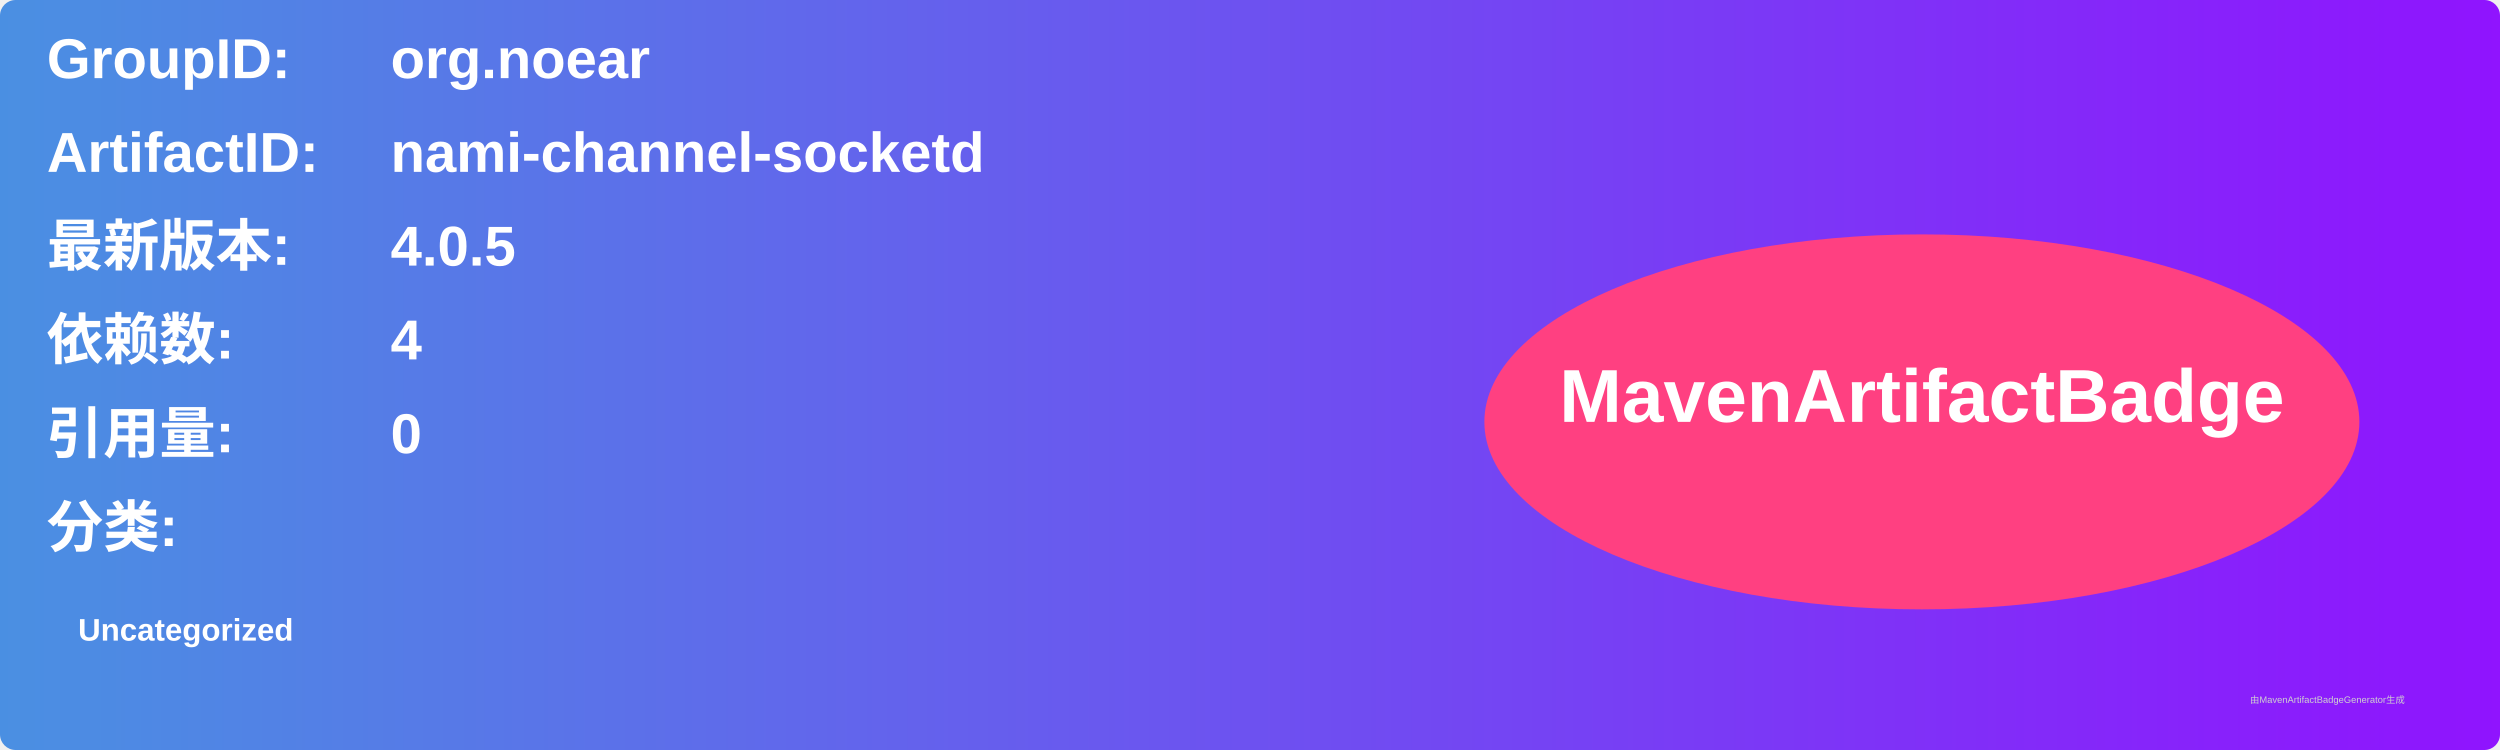
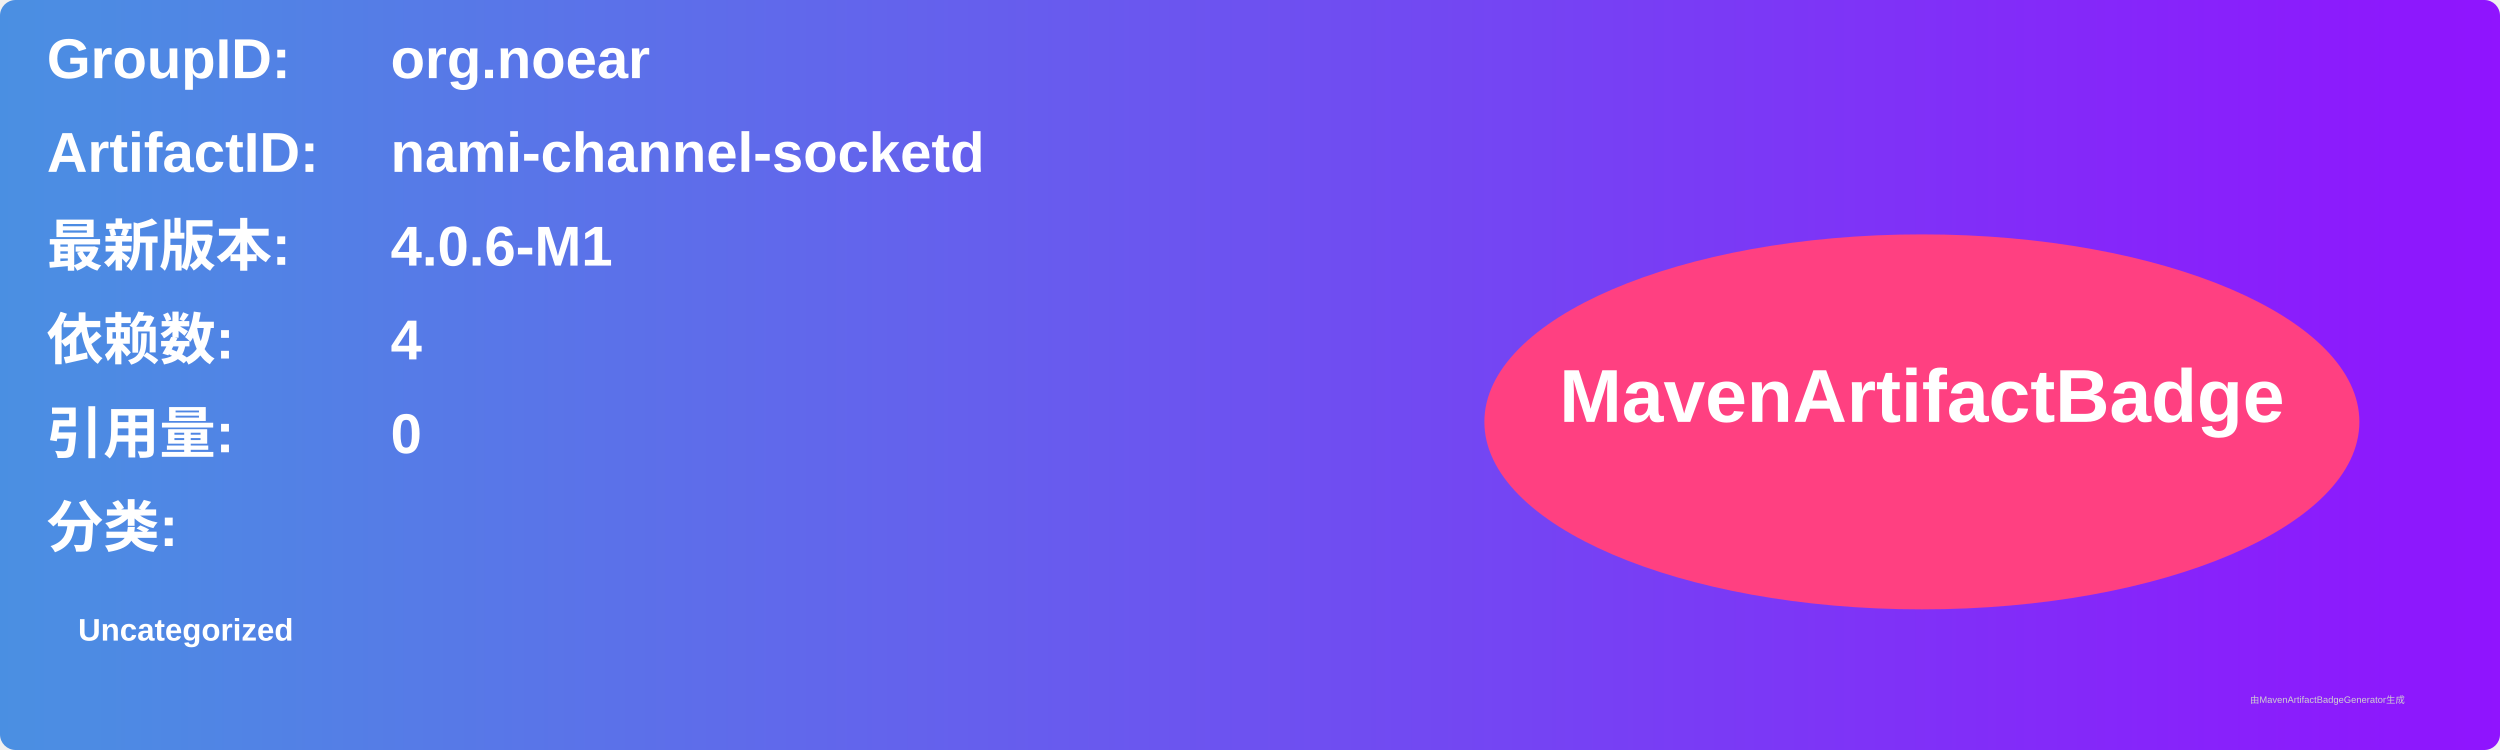
<svg xmlns="http://www.w3.org/2000/svg" width="800" height="240" viewBox="0 0 800 240">
  <linearGradient id="grad" x1="0%" y1="0%" x2="100%" y2="0%">
    <stop offset="0%" stop-color="#4a90e2" />
    <stop offset="100%" stop-color="#9013fe" />
  </linearGradient>
  <rect width="100%" height="100%" rx="5" ry="5" fill="url(#grad)" />
  <g transform="translate(15, 15)">
    <text x="0" y="10" font-family="Arial" font-size="18" fill="white" font-weight="bold" width="260">GroupID:</text>
    <text x="110" y="10" font-family="Arial" font-size="18" fill="white" font-weight="bold" width="460">org.noear</text>
    <text x="0" y="40" font-family="Arial" font-size="18" fill="white" font-weight="bold" width="260">ArtifactID:</text>
    <text x="110" y="40" font-family="Arial" font-size="18" fill="white" font-weight="bold" width="460">nami-channel-socketd</text>
    <text x="0" y="70" font-family="Arial" font-size="18" fill="white" font-weight="bold">最新版本:</text>
    <text x="110" y="70" font-family="Arial" font-size="18" fill="white" font-weight="bold">
-       <tspan font-weight="bold">4.0.5</tspan>
+       <tspan font-weight="bold">4.0.6-M1</tspan>
    </text>
    <text x="0" y="100" font-family="Arial" font-size="18" fill="white" font-weight="bold">依赖数: </text>
    <text x="110" y="100" font-family="Arial" font-size="18" fill="white">
      <tspan font-weight="bold">4</tspan>
    </text>
    <text x="0" y="130" font-family="Arial" font-size="18" fill="white" font-weight="bold">引用量: </text>
    <text x="110" y="130" font-family="Arial" font-size="18" fill="white">
      <tspan font-weight="bold">0</tspan>
    </text>
    <text x="0" y="160" font-family="Arial" font-size="18" fill="white" font-weight="bold">分类:</text>
    <text x="10" y="190" font-family="Arial" font-size="10" fill="white">
      <tspan font-weight="bold">Uncategorized</tspan>
    </text>
    <ellipse cx="600" cy="120" rx="140" ry="60" fill="#ff4081" />
    <text x="600" y="120" text-anchor="middle" font-family="Arial" font-size="24" fill="white" font-weight="bold">MavenArtifactBadge</text>
  </g>
  <text x="720" y="225" font-family="Arial" font-size="3" fill="#d0d0d0">由MavenArtifactBadgeGenerator生成</text>
</svg>
